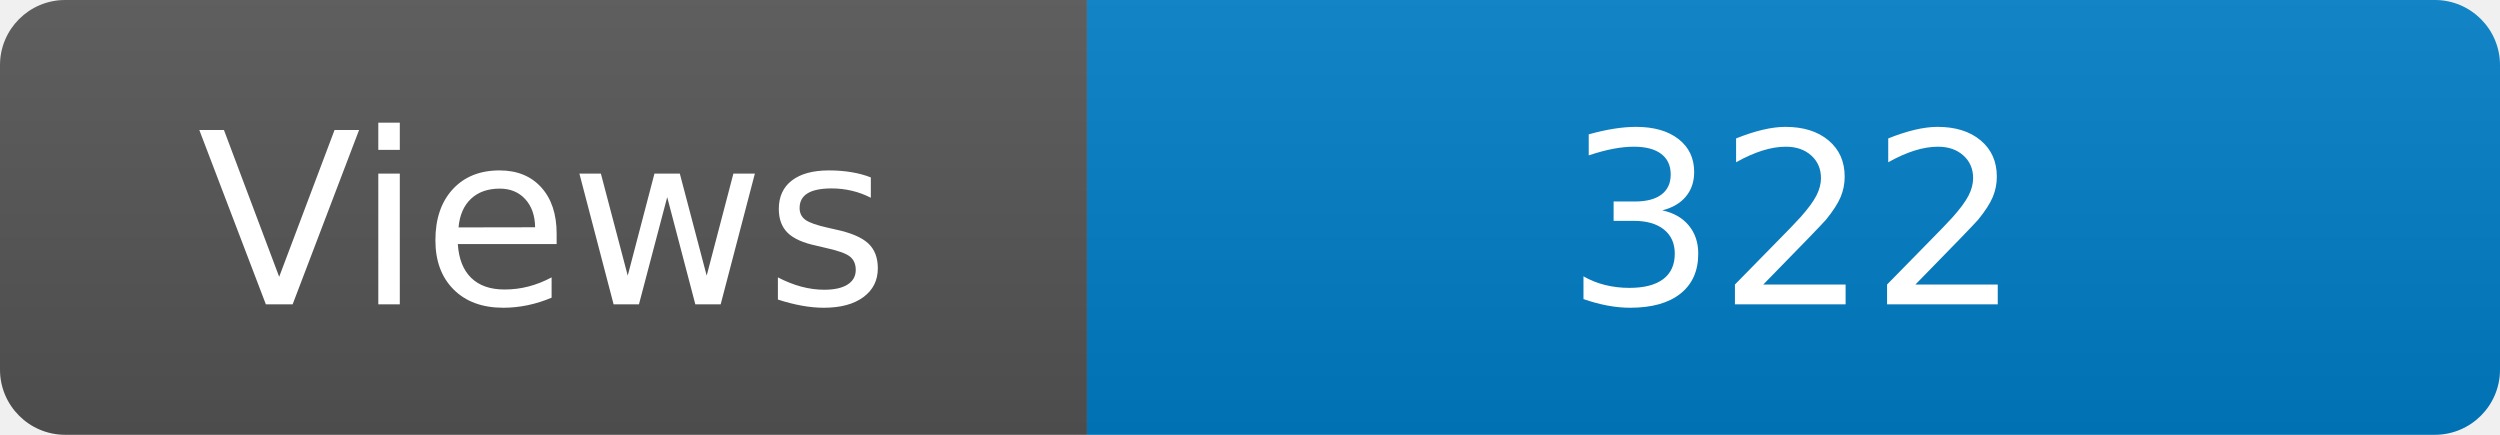
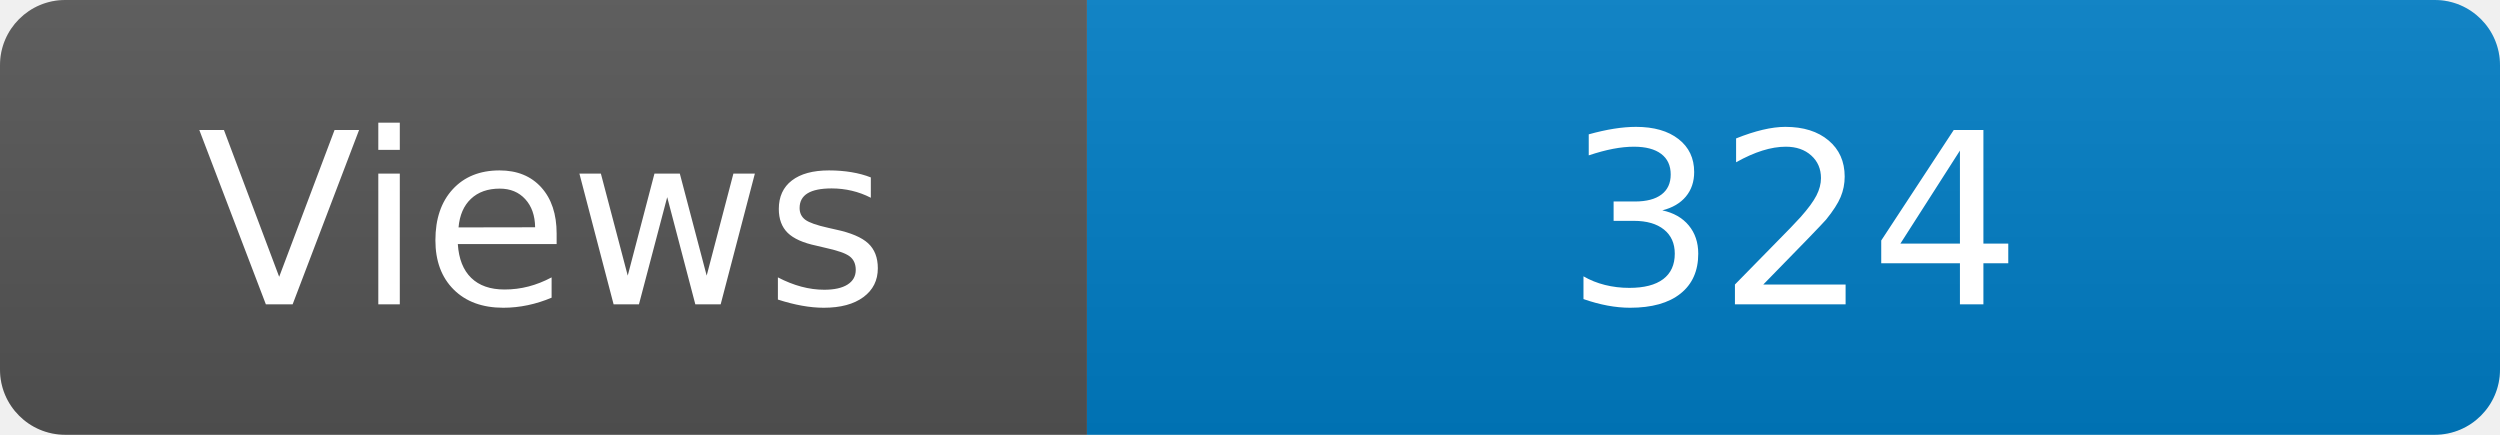
<svg xmlns="http://www.w3.org/2000/svg" width="115" height="20" role="img" aria-label="Maintained?: yes">
  <linearGradient id="s" x2="0" y2="100%">
    <stop offset="0" stop-color="#bbb" stop-opacity=".1" />
    <stop offset="1" stop-opacity=".1" />
  </linearGradient>
  <clipPath id="r">
    <rect width="115" height="20" rx="3" fill="#fff" />
  </clipPath>
  <g clip-path="url(#r)">
    <rect width="50" height="20" fill="#555" />
    <rect x="50" width="160" height="20" fill="#007ec6" />
    <rect width="115" height="20" fill="url(#s)" />
  </g>
  <g fill="#fff" text-anchor="middle" font-family="Verdana,Geneva,DejaVu Sans,sans-serif" font-size="110">
    <text x="250" y="140" transform="scale(.1)" fill="#fff">Views</text>
-     <text x="825" y="140" transform="scale(.1)" fill="#fff">322</text>
+     <text x="825" y="140" transform="scale(.1)" fill="#fff">324</text>
  </g>
</svg>
